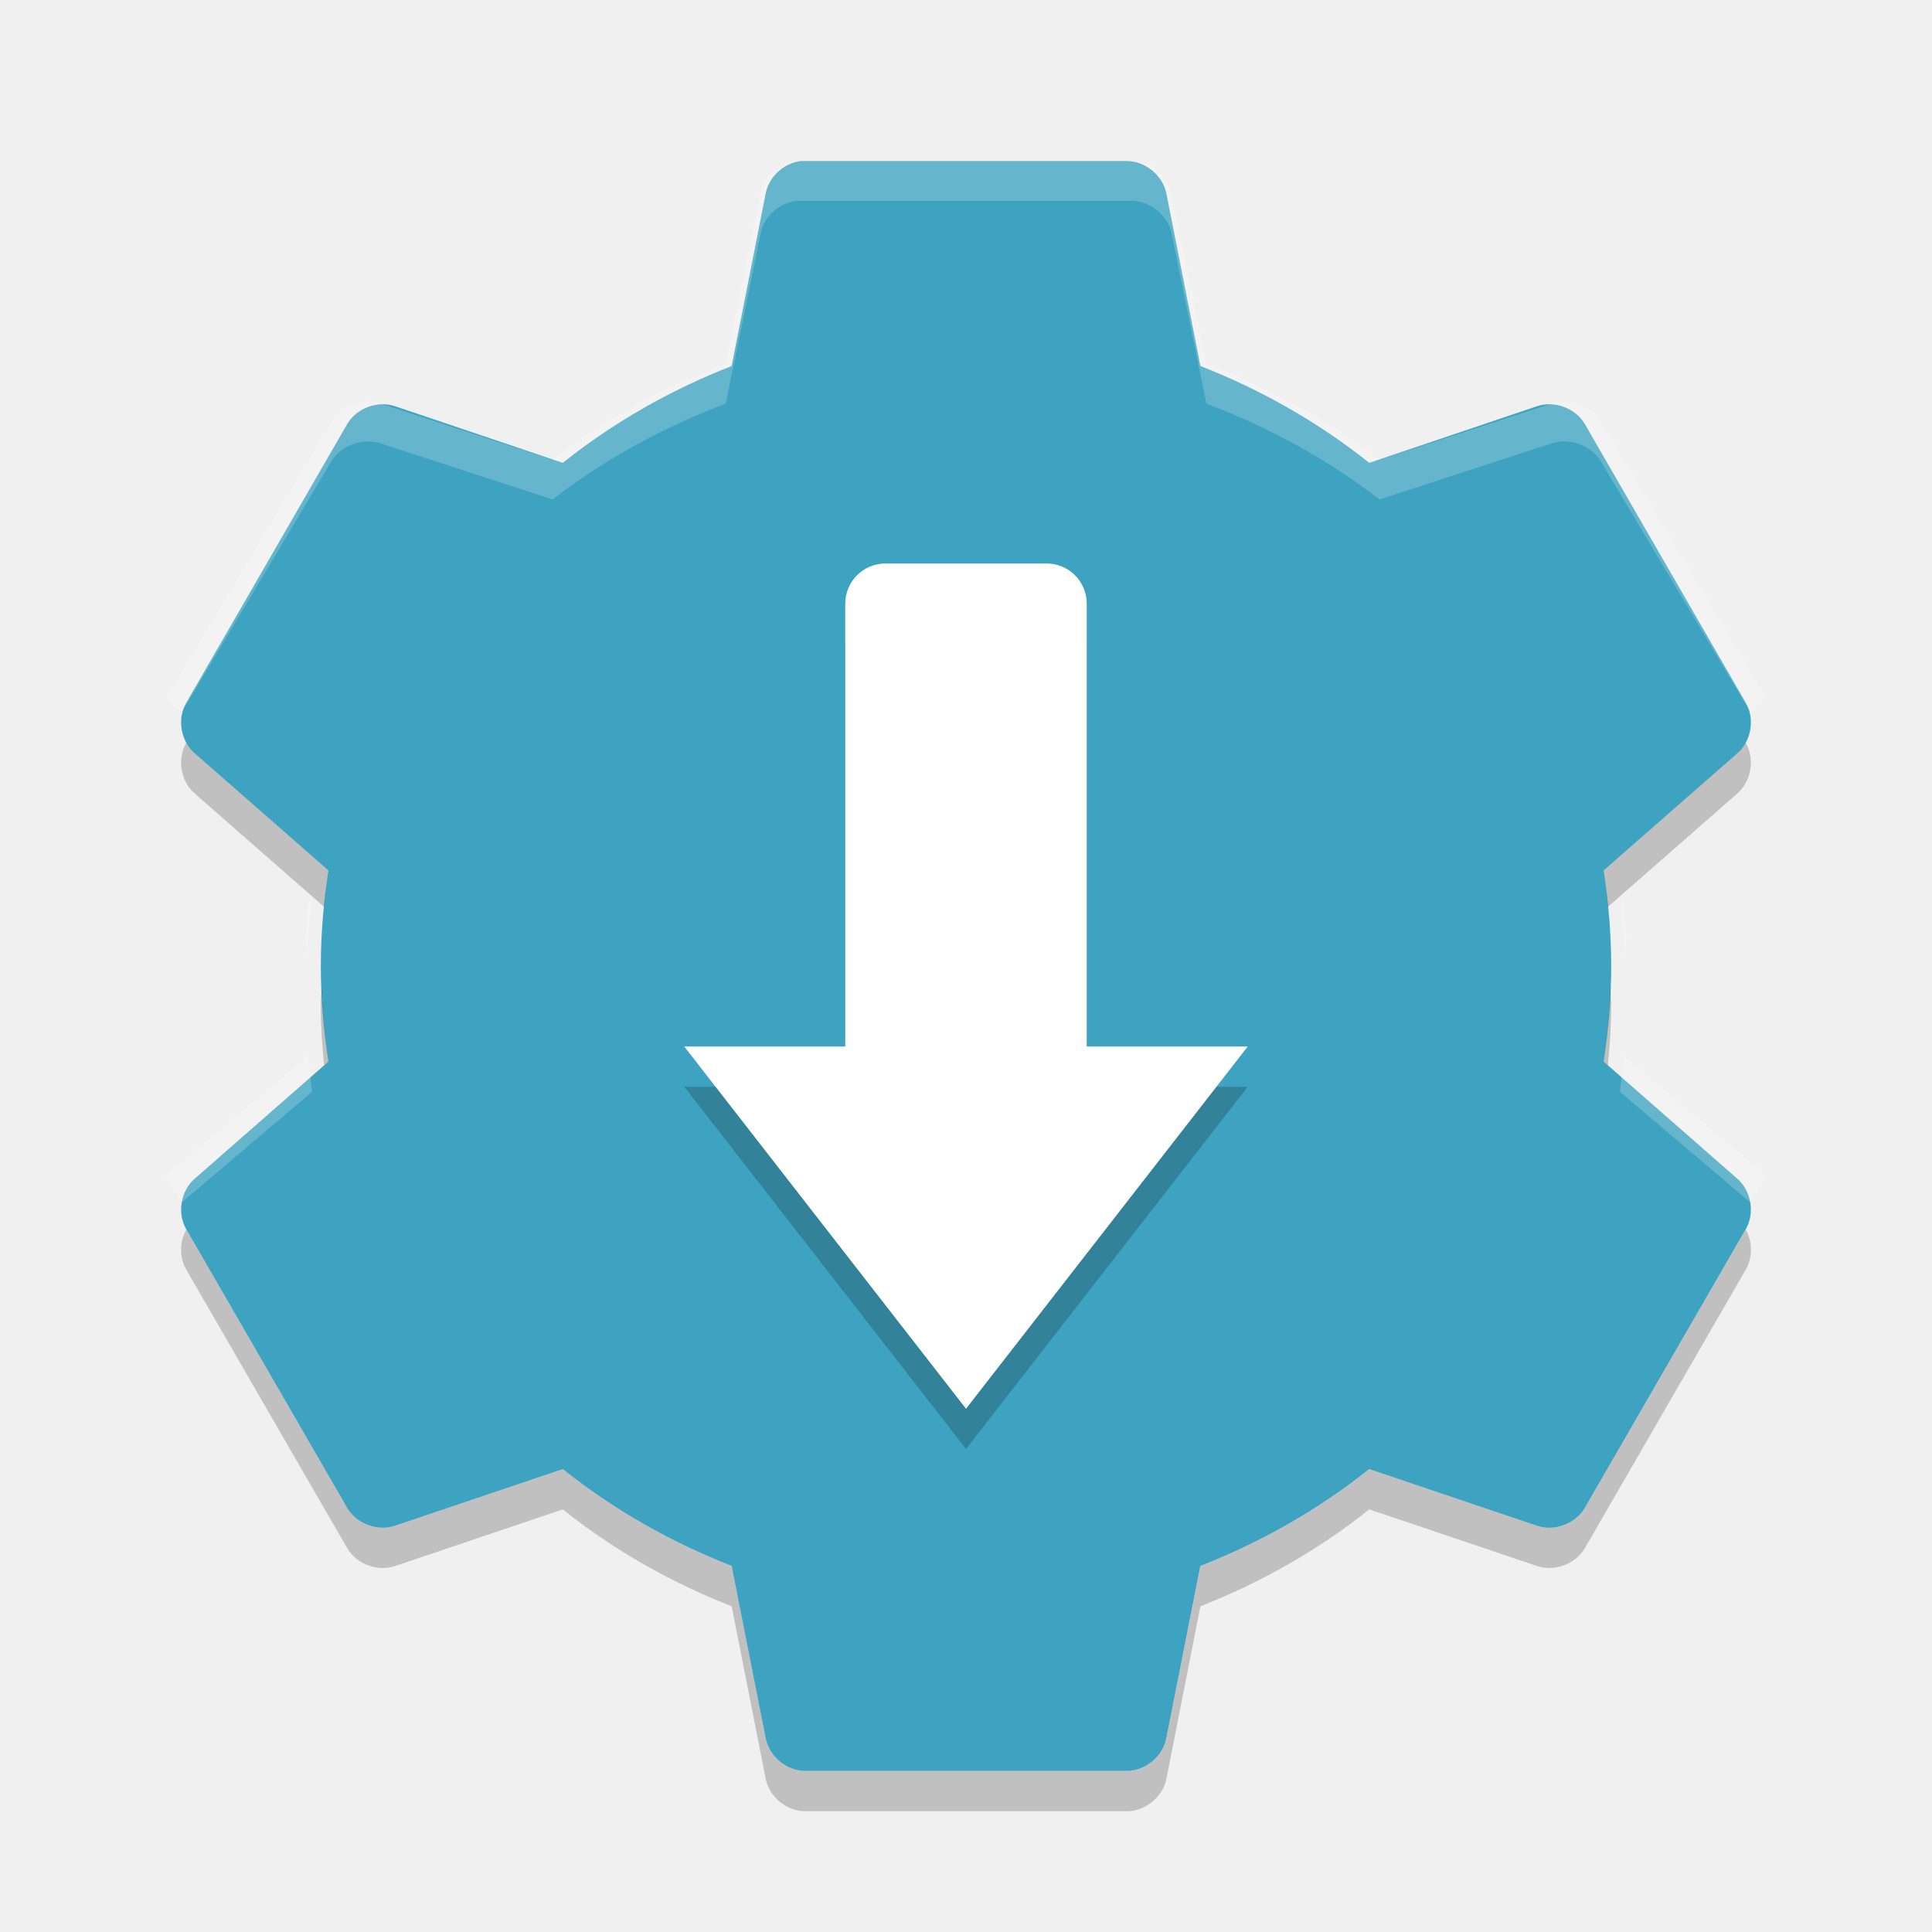
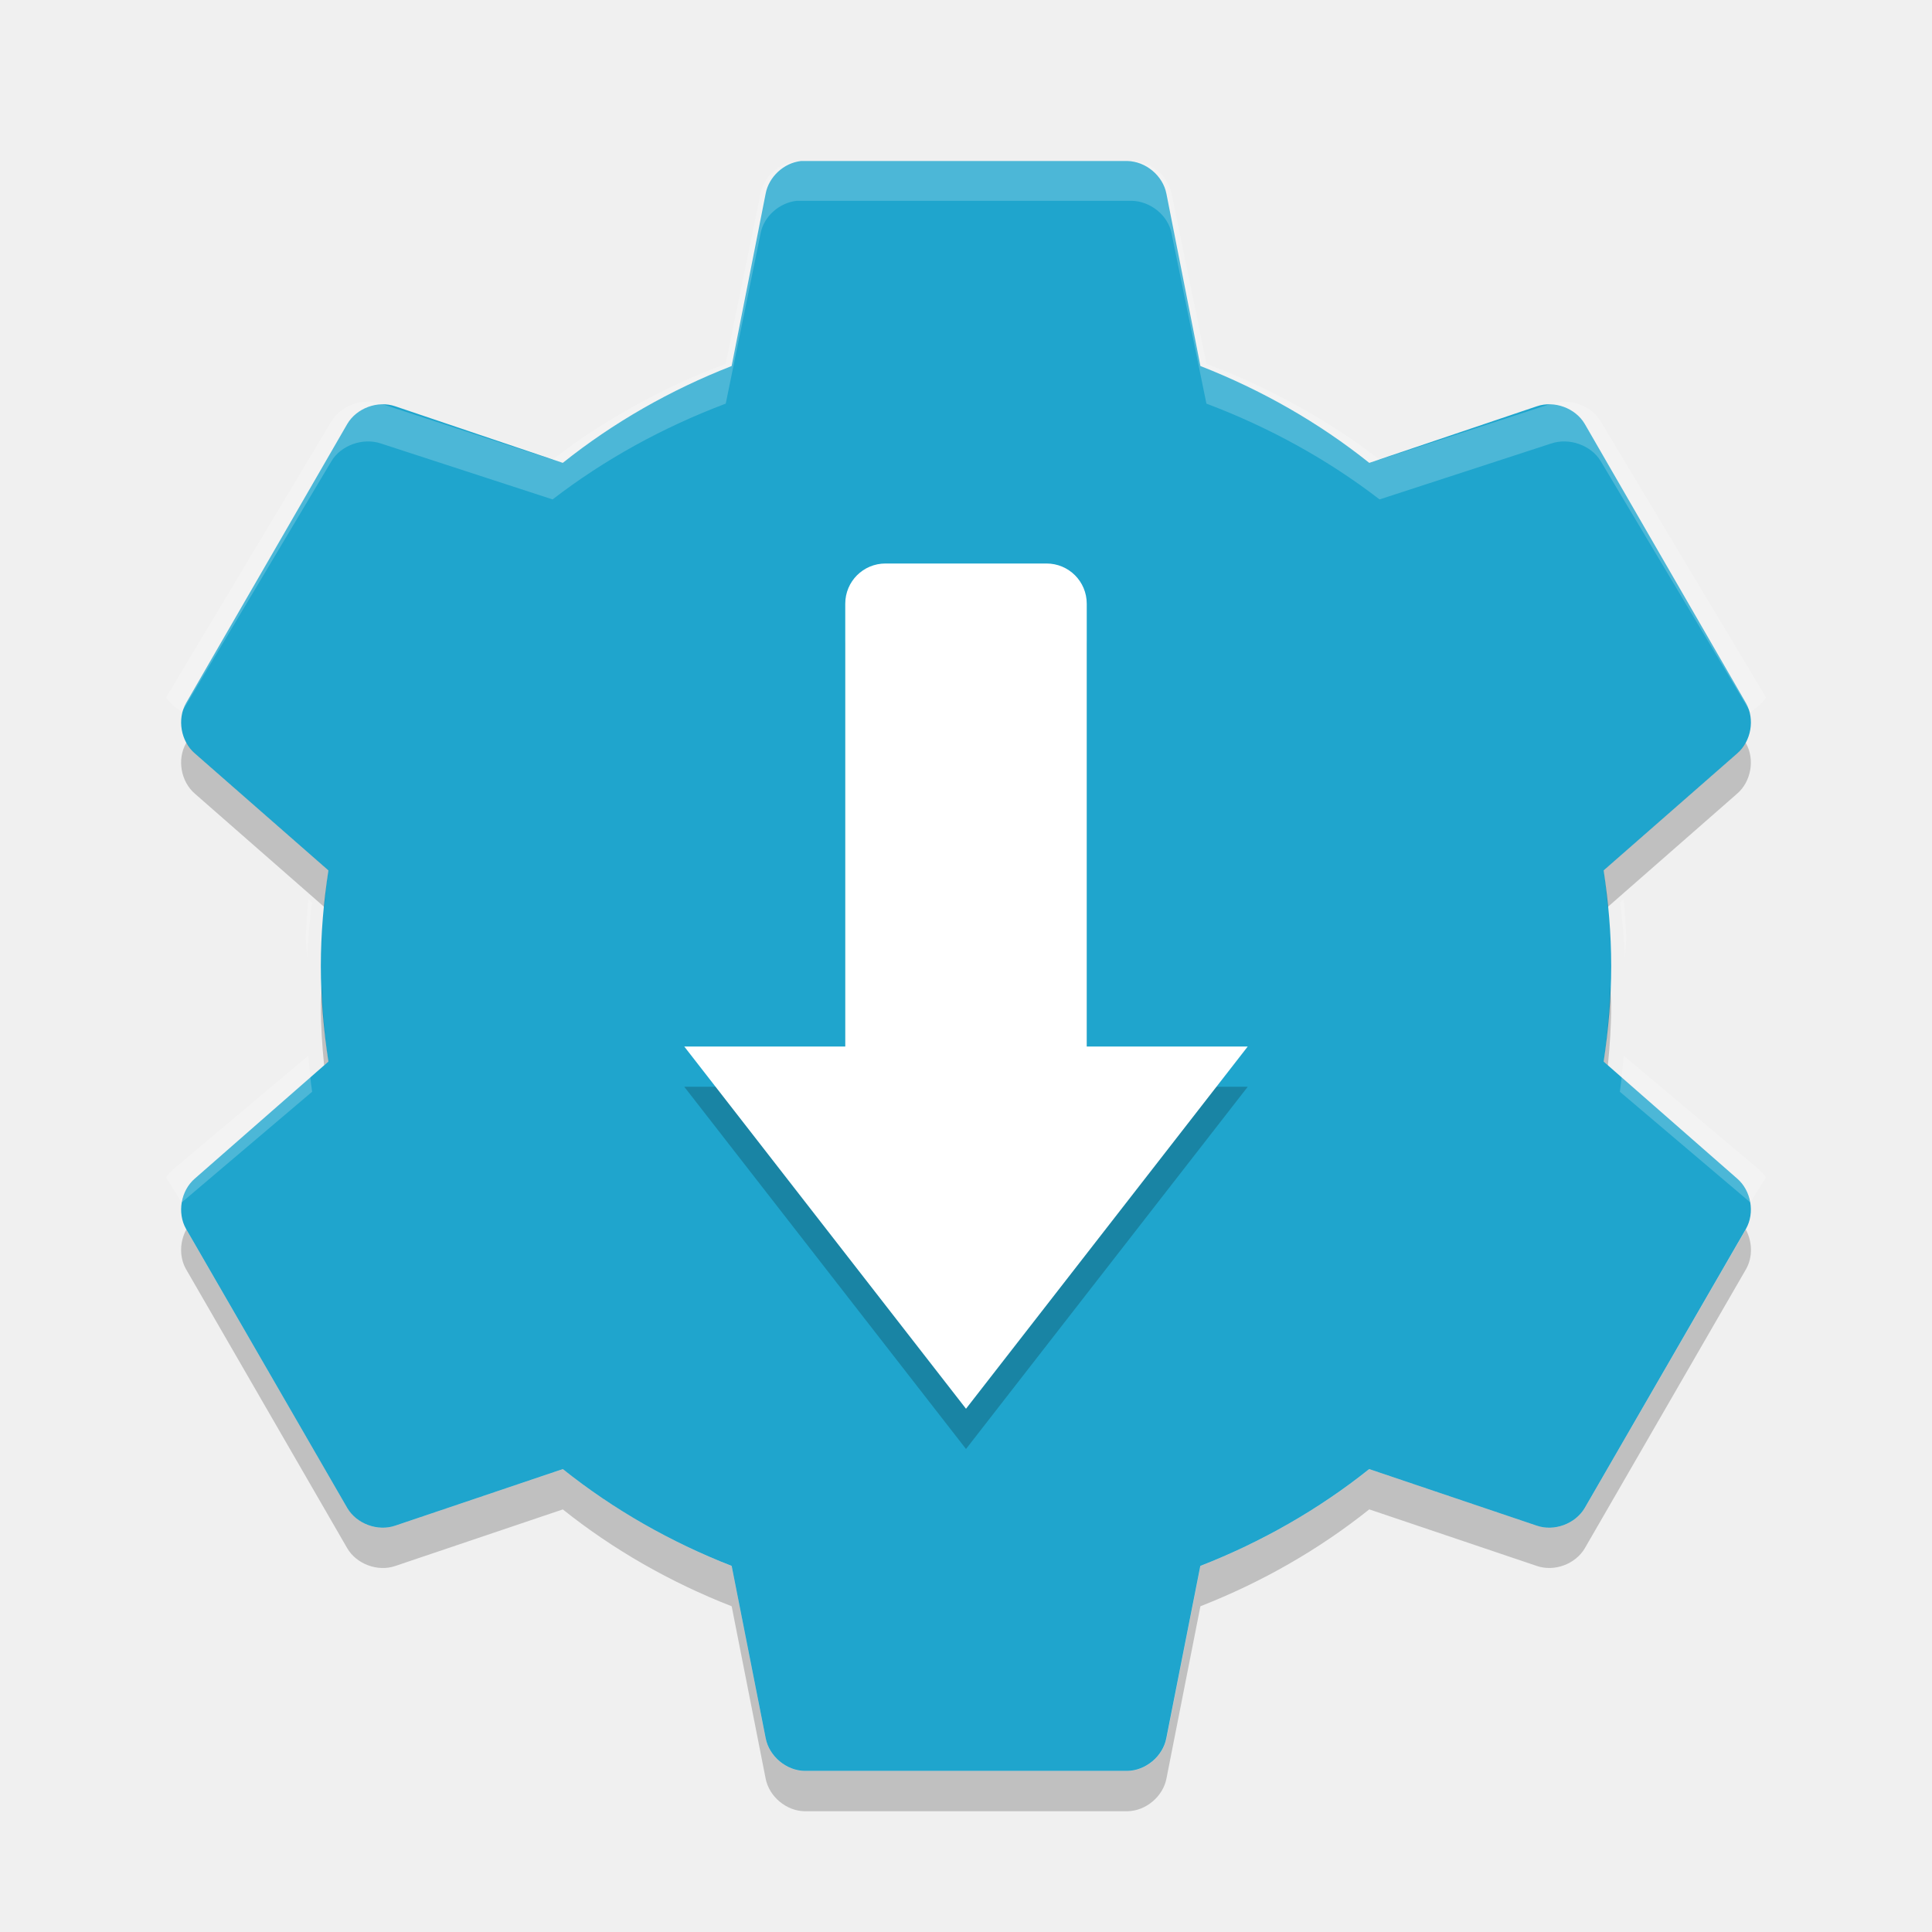
<svg xmlns="http://www.w3.org/2000/svg" width="48" height="48" version="1">
-   <path style="fill:#3ea3c0" d="m19.899 4.001c-0.425 0.046-0.799 0.393-0.877 0.812l-0.845 4.281c-1.517 0.592-2.943 1.406-4.195 2.406l-4.163-1.406c-0.433-0.149-0.957 0.044-1.19 0.437l-4.007 6.938c-0.226 0.399-0.129 0.951 0.219 1.25l3.318 2.906c-0.117 0.779-0.188 1.563-0.188 2.375 0 0.812 0.071 1.596 0.188 2.375l-3.318 2.906c-0.348 0.299-0.445 0.851-0.219 1.25l4.007 6.937c0.232 0.393 0.757 0.586 1.19 0.437l4.164-1.406c1.251 1 2.678 1.814 4.195 2.406l0.845 4.281c0.086 0.448 0.513 0.806 0.97 0.812h8.014c0.457-0.006 0.885-0.364 0.97-0.812l0.845-4.281c1.517-0.592 2.944-1.406 4.195-2.406l4.164 1.406c0.433 0.149 0.957-0.044 1.19-0.437l4.007-6.937c0.226-0.399 0.129-0.951-0.219-1.25l-3.317-2.906c0.117-0.779 0.188-1.563 0.188-2.375 0-0.812-0.071-1.596-0.188-2.375l3.318-2.906c0.348-0.299 0.445-0.851 0.219-1.25l-4.007-6.938c-0.232-0.393-0.757-0.586-1.189-0.437l-4.164 1.406c-1.252-1-2.678-1.814-4.195-2.406l-0.845-4.281c-0.086-0.448-0.514-0.806-0.971-0.812h-8.014c-0.031-0.001-0.063-0.001-0.094 0z" />
+   <path style="fill:#1fa5cd" d="m19.899 4.001c-0.425 0.046-0.799 0.393-0.877 0.812l-0.845 4.281c-1.517 0.592-2.943 1.406-4.195 2.406l-4.163-1.406c-0.433-0.149-0.957 0.044-1.19 0.437l-4.007 6.938c-0.226 0.399-0.129 0.951 0.219 1.25l3.318 2.906c-0.117 0.779-0.188 1.563-0.188 2.375 0 0.812 0.071 1.596 0.188 2.375l-3.318 2.906c-0.348 0.299-0.445 0.851-0.219 1.25l4.007 6.937c0.232 0.393 0.757 0.586 1.19 0.437l4.164-1.406c1.251 1 2.678 1.814 4.195 2.406l0.845 4.281c0.086 0.448 0.513 0.806 0.97 0.812h8.014c0.457-0.006 0.885-0.364 0.97-0.812l0.845-4.281c1.517-0.592 2.944-1.406 4.195-2.406l4.164 1.406c0.433 0.149 0.957-0.044 1.19-0.437l4.007-6.937c0.226-0.399 0.129-0.951-0.219-1.25l-3.317-2.906c0.117-0.779 0.188-1.563 0.188-2.375 0-0.812-0.071-1.596-0.188-2.375l3.318-2.906c0.348-0.299 0.445-0.851 0.219-1.25l-4.007-6.938c-0.232-0.393-0.757-0.586-1.189-0.437l-4.164 1.406c-1.252-1-2.678-1.814-4.195-2.406l-0.845-4.281c-0.086-0.448-0.514-0.806-0.971-0.812h-8.014c-0.031-0.001-0.063-0.001-0.094 0z" />
  <path fill="#fff" opacity=".2" d="m19.795 4c-0.436 0.046-0.82 0.389-0.899 0.804l-0.867 4.235c-1.556 0.586-3.019 1.391-4.302 2.38l-4.269-1.391c-0.444-0.147-0.982 0.044-1.22 0.433l-4.109 6.863c0.056 0.099 0.135 0.173 0.225 0.247l0.161 0.124 3.724-6.245c0.238-0.389 0.776-0.58 1.22-0.433l4.27 1.391c1.283-0.989 2.746-1.794 4.302-2.38l0.867-4.235c0.08-0.415 0.463-0.758 0.899-0.804 0.032-0.001 0.064-0.001 0.096 0h8.218c0.469 0.006 0.907 0.36 0.995 0.804l0.867 4.235c1.556 0.586 3.018 1.391 4.302 2.38l4.27-1.391c0.444-0.147 0.982 0.044 1.22 0.433l3.724 6.245 0.161-0.124c0.089-0.074 0.169-0.148 0.225-0.247l-4.11-6.863c-0.238-0.389-0.776-0.58-1.22-0.433l-4.269 1.391c-1.283-0.989-2.746-1.794-4.302-2.38l-0.867-4.235c-0.088-0.443-0.526-0.798-0.995-0.804h-8.218c-0.032-0.001-0.064-0.001-0.096 0zm-15.763 13.973c0.019 0.117 0.039 0.238 0.096 0.34-0.056-0.099-0.076-0.229-0.096-0.34zm39.936 0c-0.02 0.111-0.04 0.241-0.096 0.34 0.057-0.102 0.078-0.223 0.096-0.34zm-36.308 4.359c-0.033 0.317-0.047 0.638-0.064 0.958 0.006 0.167 0.022 0.329 0.032 0.495 0.026-0.457 0.059-0.914 0.128-1.36l-0.096-0.093zm32.681 0-0.096 0.093c0.069 0.446 0.102 0.904 0.128 1.36 0.009-0.166 0.026-0.328 0.032-0.495-0.018-0.32-0.032-0.641-0.064-0.958zm-32.681 3.895-3.307 2.783c-0.089 0.074-0.169 0.148-0.225 0.247l0.385 0.618 3.242-2.751c-0.046-0.294-0.066-0.6-0.096-0.897zm32.681 0c-0.031 0.297-0.051 0.602-0.096 0.897l3.242 2.751 0.385-0.618c-0.057-0.1-0.136-0.174-0.225-0.248l-3.308-2.783zm-36.341 3.617c0.003 0.054 0.02 0.103 0.032 0.155-0.013-0.053-0.027-0.1-0.032-0.155zm40 0c-0.005 0.055-0.019 0.102-0.032 0.155 0.012-0.052 0.029-0.101 0.032-0.155z" />
  <path opacity=".2" d="m4.629 18.453-0.008 0.016c-0.226 0.399-0.127 0.951 0.221 1.25l3.211 2.812c0.03-0.304 0.062-0.607 0.107-0.907l-3.318-2.906c-0.087-0.076-0.158-0.167-0.213-0.267zm38.742 0c-0.054 0.1-0.126 0.191-0.213 0.266l-3.318 2.906c0.045 0.3 0.077 0.603 0.107 0.906l3.211-2.812c0.348-0.299 0.446-0.851 0.221-1.25l-0.008-0.016zm-35.379 6.047c-0.006 0.167-0.021 0.331-0.021 0.5 0 0.498 0.034 0.986 0.082 1.469l0.107-0.094c-0.092-0.617-0.145-1.241-0.168-1.875zm32.016 0c-0.023 0.634-0.075 1.258-0.168 1.875l0.107 0.094c0.048-0.483 0.082-0.97 0.082-1.469 0-0.169-0.016-0.333-0.021-0.5zm-35.379 6.047c-0.164 0.3-0.177 0.685-0.008 0.984l4.008 6.938c0.232 0.393 0.757 0.586 1.19 0.438l4.164-1.406c1.251 1 2.678 1.814 4.195 2.406l0.844 4.281c0.086 0.448 0.514 0.806 0.971 0.812h8.016c0.457-0.006 0.885-0.364 0.971-0.812l0.844-4.281c1.517-0.593 2.943-1.407 4.195-2.407l4.164 1.406c0.433 0.149 0.957-0.044 1.19-0.438l4.008-6.938c0.169-0.299 0.156-0.684-0.008-0.984l-4 6.922c-0.232 0.393-0.757 0.586-1.19 0.438l-4.164-1.406c-1.251 1-2.678 1.814-4.195 2.406l-0.844 4.281c-0.086 0.449-0.514 0.807-0.971 0.813h-8.016c-0.457-0.006-0.885-0.364-0.971-0.812l-0.844-4.281c-1.517-0.593-2.943-1.407-4.195-2.407l-4.164 1.406c-0.433 0.149-0.957-0.044-1.19-0.438l-4-6.922z" />
  <path style="opacity:0.2" d="m 22,15 c -0.554,0 -1,0.446 -1,1 v 11 h -4 l 7,9 7,-9 H 27 V 16 c 0,-0.554 -0.446,-1 -1,-1 z" />
  <path style="fill:#ffffff" d="m 22,14 c -0.554,0 -1,0.446 -1,1 v 11 h -4 l 7,9 7,-9 H 27 V 15 c 0,-0.554 -0.446,-1 -1,-1 z" />
</svg>
